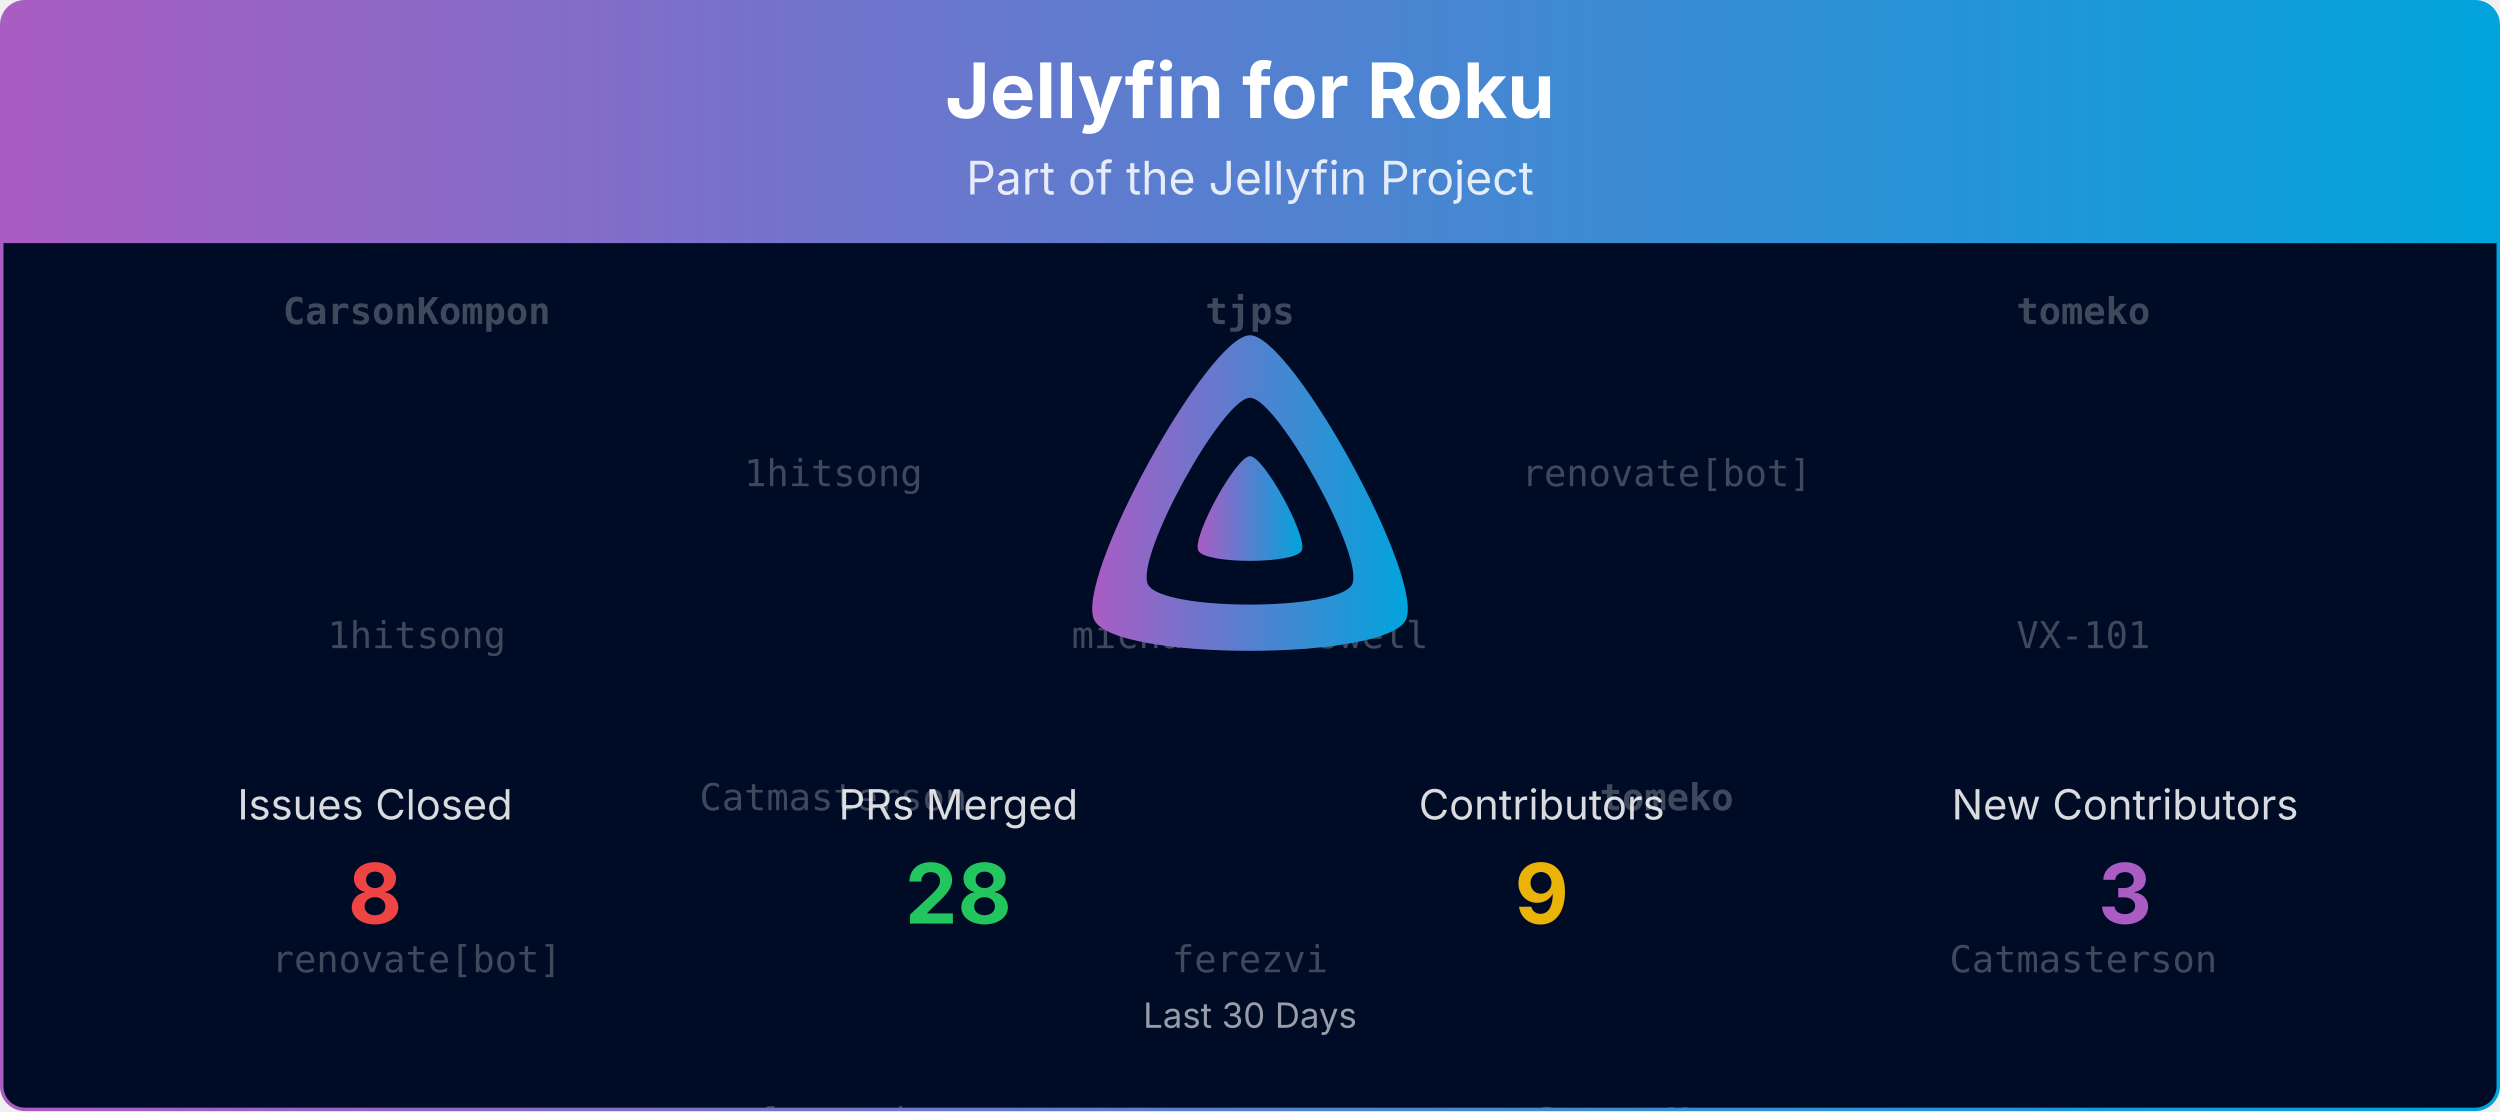
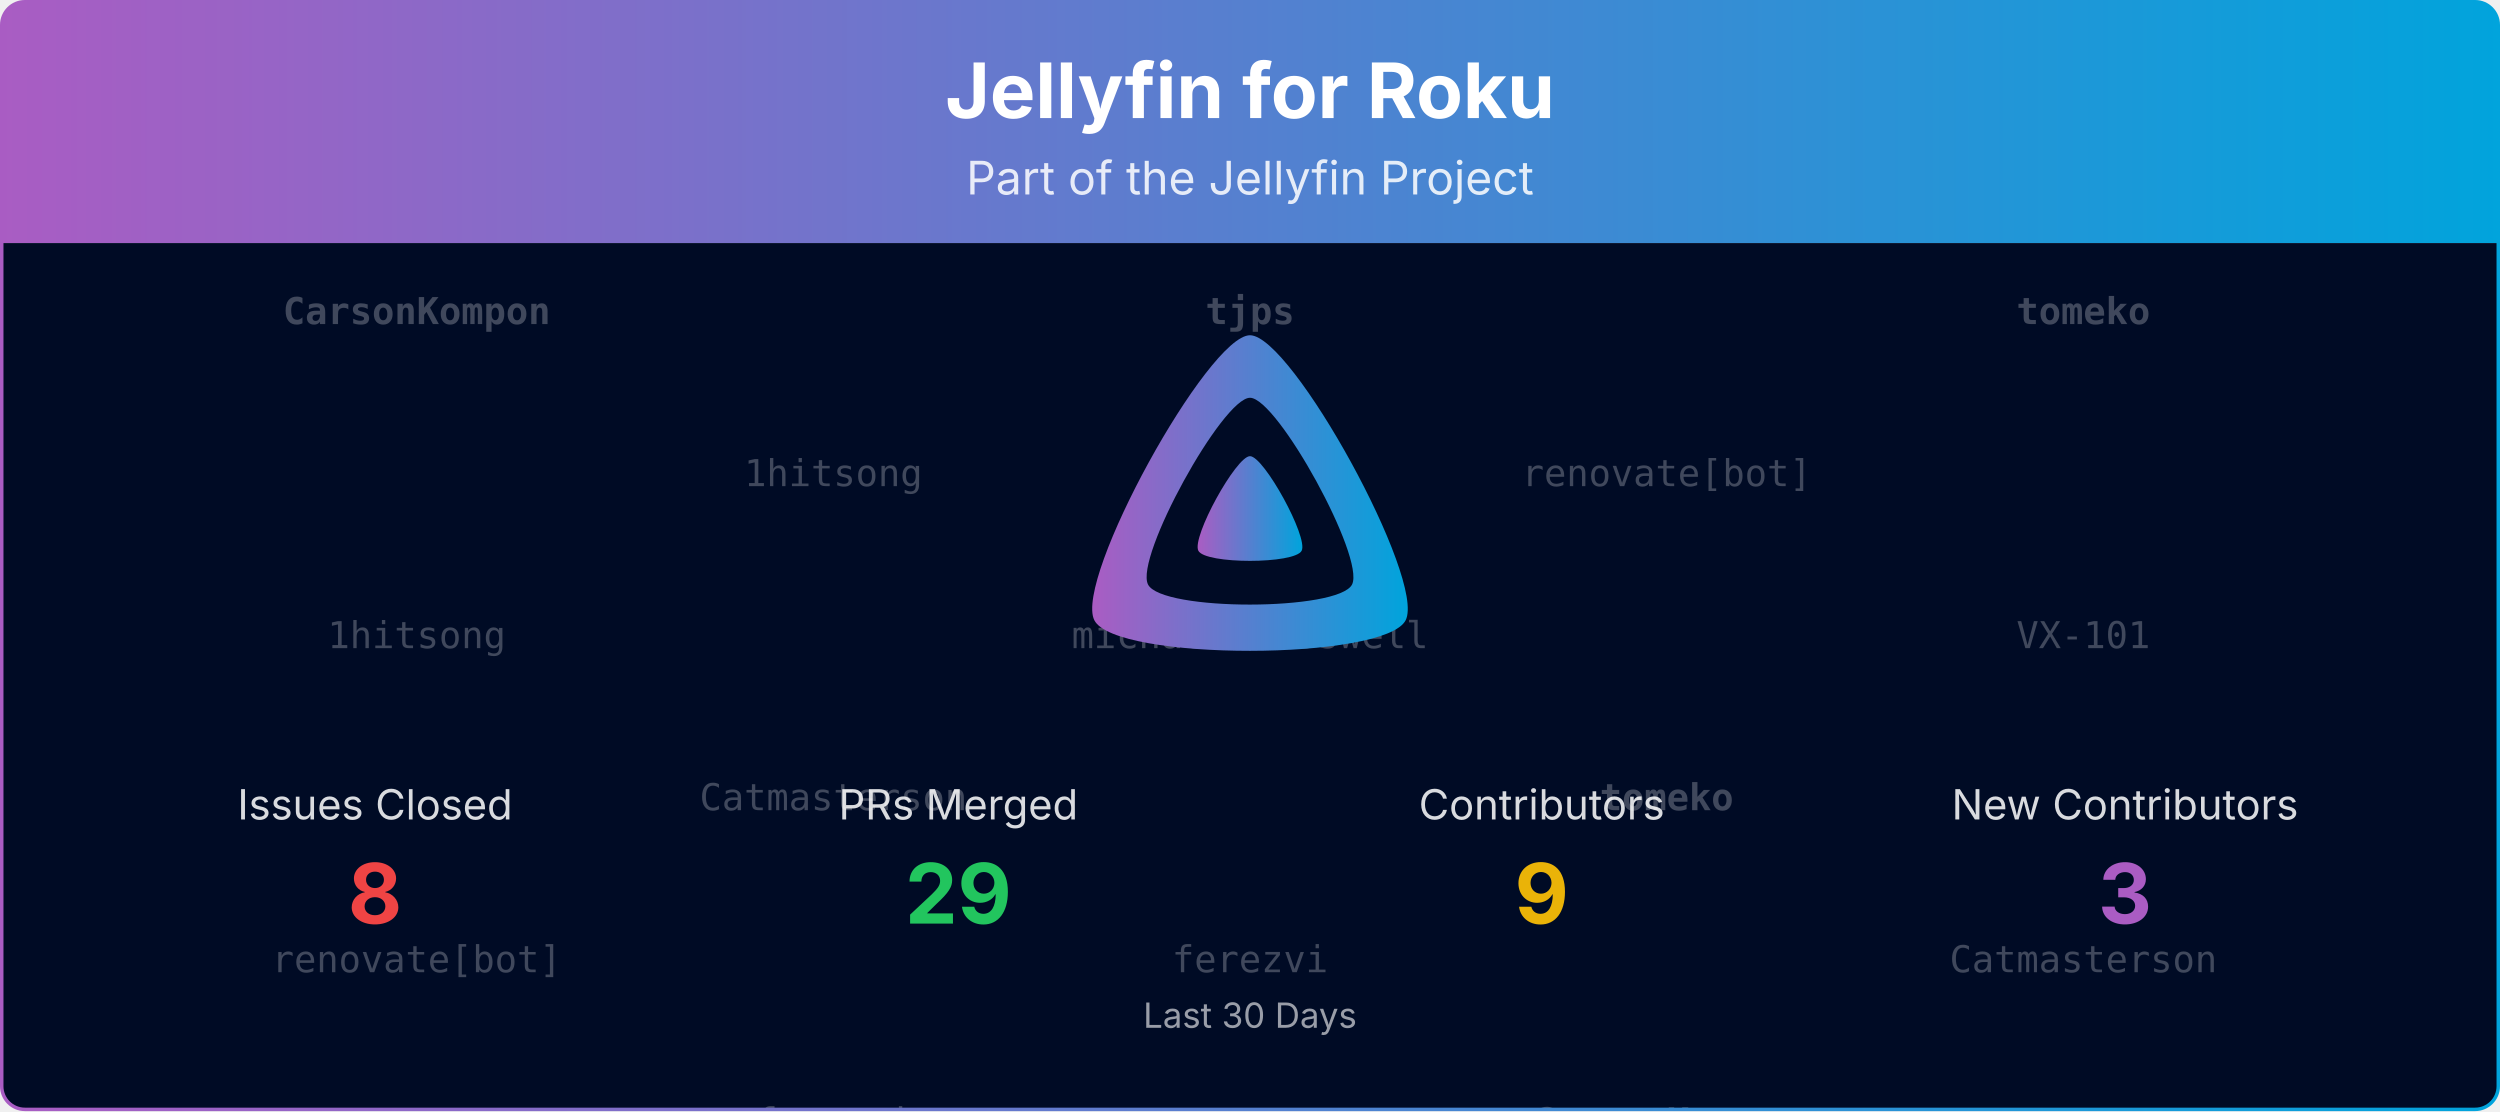
<svg xmlns="http://www.w3.org/2000/svg" viewBox="0 0 1080 480" width="100%" role="img" aria-label="Jellyfin for Roku">
  <defs>
    <linearGradient id="banner-jellyfin-roku-grad" x1="0" y1="0" x2="1" y2="0">
      <stop offset="0%" stop-color="#AA5CC3" />
      <stop offset="100%" stop-color="#00A4DC" />
    </linearGradient>
    <clipPath id="banner-jellyfin-roku-grad-clip">
      <rect x="0.75" y="0.75" width="1078.5" height="478.5" rx="10" ry="10" />
    </clipPath>
  </defs>
  <defs>
    <clipPath id="banner-jellyfin-roku-grad-rain-clip">
      <rect x="0.75" y="105" width="1078.5" height="374.25" />
    </clipPath>
  </defs>
  <g clip-path="url(#banner-jellyfin-roku-grad-clip)">
    <path d="M0.75,10.75 A10.0,10.0 0 0 1 10.75,0.75 L1069.25,0.75 A10.0,10.0 0 0 1 1079.25,10.75 L1079.25,105.00 L0.75,105.00 Z" fill="url(#banner-jellyfin-roku-grad)" />
    <text x="540.0" y="51" text-anchor="middle" font-size="33" font-weight="700" font-family="Plus Jakarta Sans, system-ui, -apple-system, Segoe UI, sans-serif" fill="#ffffff">Jellyfin for Roku</text>
    <text x="540.0" y="84" text-anchor="middle" font-size="20" font-family="Plus Jakarta Sans, system-ui, -apple-system, Segoe UI, sans-serif" fill="#ffffff" opacity="0.85">Part of the Jellyfin Project</text>
    <rect x="0.75" y="105" width="1078.5" height="374.25" fill="#000b25" />
    <g opacity="0.25" clip-path="url(#banner-jellyfin-roku-grad-rain-clip)" font-family="ui-monospace, SFMono-Regular, Menlo, Consolas, monospace" font-size="16" fill="#ffffff" text-anchor="middle">
      <g transform="translate(180.00,105)">
        <g>
          <animateTransform attributeName="transform" type="translate" values="0,-420;0,0" dur="10.00s" begin="-0.00s" repeatCount="indefinite" />
          <text y="35.0" font-weight="700">CarsonKompon</text>
          <text y="175.0">1hitsong</text>
          <text y="315.0">renovate[bot]</text>
          <text y="455.0" font-weight="700">CarsonKompon</text>
          <text y="595.0">1hitsong</text>
          <text y="735.0">renovate[bot]</text>
        </g>
      </g>
      <g transform="translate(540.00,105)">
        <g>
          <animateTransform attributeName="transform" type="translate" values="0,-420;0,0" dur="10.00s" begin="-1.91s" repeatCount="indefinite" />
          <text y="35.0" font-weight="700">tjps</text>
          <text y="175.0">michaelcresswell</text>
          <text y="315.0">ferezvi</text>
          <text y="455.0" font-weight="700">tjps</text>
          <text y="595.0">michaelcresswell</text>
          <text y="735.0">ferezvi</text>
        </g>
      </g>
      <g transform="translate(900.00,105)">
        <g>
          <animateTransform attributeName="transform" type="translate" values="0,-420;0,0" dur="10.00s" begin="-3.82s" repeatCount="indefinite" />
          <text y="35.0" font-weight="700">tomeko</text>
          <text y="175.0">VX-101</text>
          <text y="315.0">Catmasterson</text>
          <text y="455.0" font-weight="700">tomeko</text>
          <text y="595.0">VX-101</text>
          <text y="735.0">Catmasterson</text>
        </g>
      </g>
      <g transform="translate(360.00,105)">
        <g>
          <animateTransform attributeName="transform" type="translate" values="0,-420;0,0" dur="10.00s" begin="-5.73s" repeatCount="indefinite" />
          <text y="105.0">1hitsong</text>
          <text y="245.0">Catmasterson</text>
          <text y="385.0">ferezvi</text>
          <text y="525.0">1hitsong</text>
          <text y="665.0">Catmasterson</text>
          <text y="805.0">ferezvi</text>
        </g>
      </g>
      <g transform="translate(720.00,105)">
        <g>
          <animateTransform attributeName="transform" type="translate" values="0,-420;0,0" dur="10.00s" begin="-7.64s" repeatCount="indefinite" />
          <text y="105.0">renovate[bot]</text>
          <text y="245.0" font-weight="700">tomeko</text>
          <text y="385.0" font-weight="700">CarsonKompon</text>
          <text y="525.0">renovate[bot]</text>
          <text y="665.0" font-weight="700">tomeko</text>
          <text y="805.0" font-weight="700">CarsonKompon</text>
        </g>
      </g>
    </g>
    <g transform="translate(465.00,138.00) scale(0.29297)">
      <path fill="url(#banner-jellyfin-roku-grad)" fill-rule="evenodd" d="M256,23.3c-61.6,0-259.8,359.4-229.6,420.1s429.3,60,459.2,0S317.6,23.3,256,23.3zM406.5,390.8c-19.6,39.3-281.1,39.8-300.9,0s110.1-275.3,150.4-275.3S426.1,351.4,406.5,390.8z" />
      <path fill="url(#banner-jellyfin-roku-grad)" d="M256,201.6c-20.4,0-86.2,119.3-76.2,139.4s142.5,19.9,152.4,0S276.5,201.6,256,201.6z" />
    </g>
    <text x="162.0" y="354.0" text-anchor="middle" font-size="18" font-family="Plus Jakarta Sans, system-ui, -apple-system, Segoe UI, sans-serif" fill="#ffffff" opacity="0.85">Issues Closed</text>
    <text x="162.0" y="399.0" text-anchor="middle" font-size="36" font-weight="700" font-family="Plus Jakarta Sans, system-ui, -apple-system, Segoe UI, sans-serif" fill="#ef4444">8</text>
    <text x="414.0" y="354.0" text-anchor="middle" font-size="18" font-family="Plus Jakarta Sans, system-ui, -apple-system, Segoe UI, sans-serif" fill="#ffffff" opacity="0.85">PRs Merged</text>
-     <text x="414.0" y="399.0" text-anchor="middle" font-size="36" font-weight="700" font-family="Plus Jakarta Sans, system-ui, -apple-system, Segoe UI, sans-serif" fill="#22c55e">28</text>
+     <text x="414.0" y="399.0" text-anchor="middle" font-size="36" font-weight="700" font-family="Plus Jakarta Sans, system-ui, -apple-system, Segoe UI, sans-serif" fill="#22c55e">29</text>
    <text x="666.0" y="354.0" text-anchor="middle" font-size="18" font-family="Plus Jakarta Sans, system-ui, -apple-system, Segoe UI, sans-serif" fill="#ffffff" opacity="0.85">Contributors</text>
    <text x="666.0" y="399.0" text-anchor="middle" font-size="36" font-weight="700" font-family="Plus Jakarta Sans, system-ui, -apple-system, Segoe UI, sans-serif" fill="#eab308">9</text>
    <text x="918.0" y="354.0" text-anchor="middle" font-size="18" font-family="Plus Jakarta Sans, system-ui, -apple-system, Segoe UI, sans-serif" fill="#ffffff" opacity="0.85">New Contributors</text>
    <text x="918.0" y="399.0" text-anchor="middle" font-size="36" font-weight="700" font-family="Plus Jakarta Sans, system-ui, -apple-system, Segoe UI, sans-serif" fill="#AA5CC3">3</text>
    <text x="540.0" y="444.0" text-anchor="middle" font-size="15" font-family="Plus Jakarta Sans, system-ui, -apple-system, Segoe UI, sans-serif" fill="#ffffff" opacity="0.6">Last 30 Days</text>
  </g>
  <rect x="0.75" y="0.75" width="1078.5" height="478.5" rx="10" ry="10" fill="none" stroke="url(#banner-jellyfin-roku-grad)" stroke-width="1.5" />
</svg>
